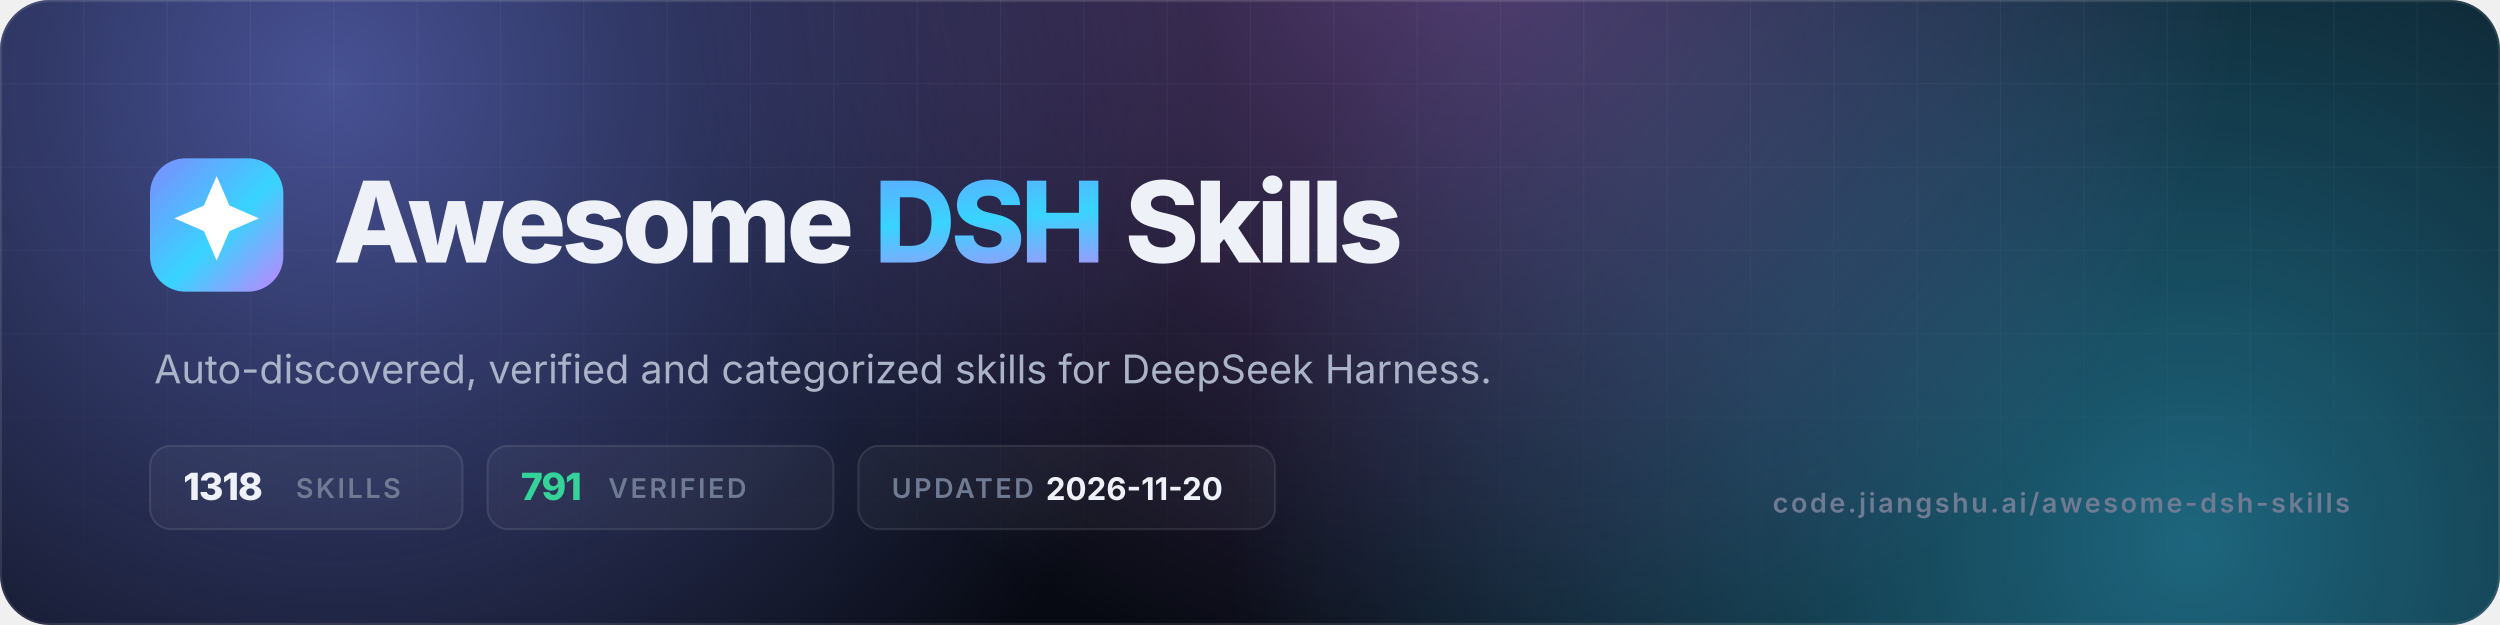
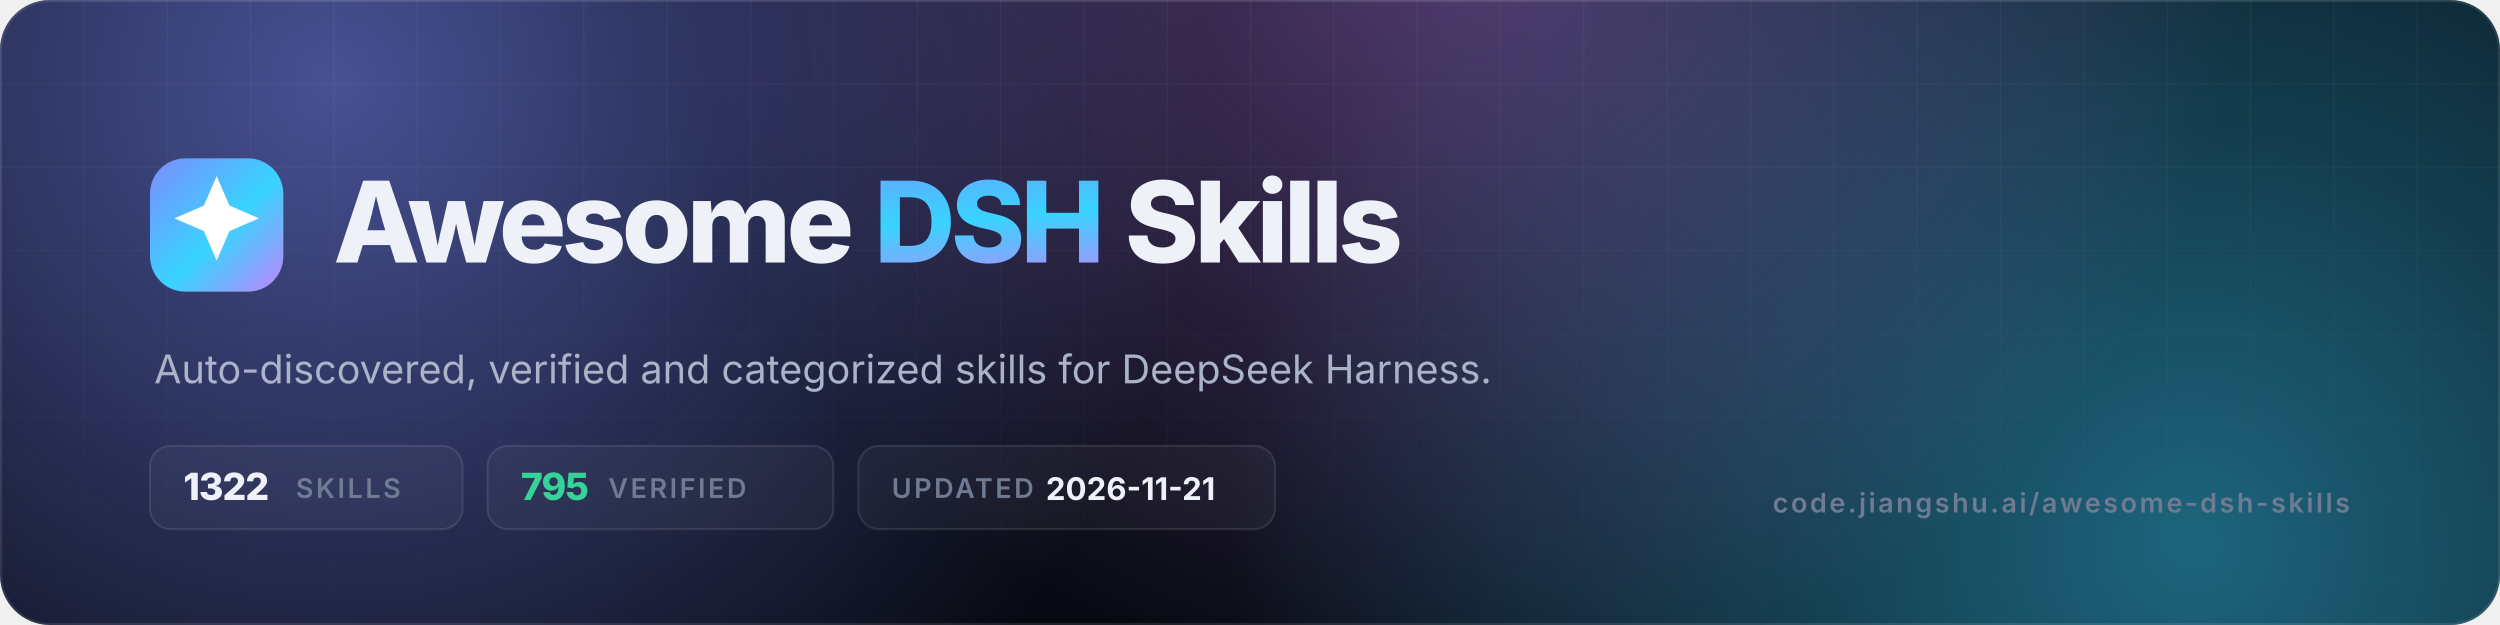
- <svg xmlns="http://www.w3.org/2000/svg" viewBox="0 0 1200 300" width="1200" height="300" role="img" aria-label="Awesome DSH Skills — 1318 skills, 791 verified">
+ <svg xmlns="http://www.w3.org/2000/svg" viewBox="0 0 1200 300" width="1200" height="300" role="img" aria-label="Awesome DSH Skills — 1322 skills, 795 verified">
  <defs>
    <linearGradient id="g" x1="0" y1="0" x2="1" y2="1">
      <stop offset="0" stop-color="#7c8cff" />
      <stop offset=".55" stop-color="#38d4ff" />
      <stop offset="1" stop-color="#c084fc" />
    </linearGradient>
    <radialGradient id="a1" cx="0" cy="0" r="1" gradientUnits="userSpaceOnUse" gradientTransform="translate(160 40) scale(420)">
      <stop offset="0" stop-color="#7c8cff" stop-opacity=".55" />
      <stop offset="1" stop-color="#7c8cff" stop-opacity="0" />
    </radialGradient>
    <radialGradient id="a2" cx="0" cy="0" r="1" gradientUnits="userSpaceOnUse" gradientTransform="translate(1050 260) scale(460)">
      <stop offset="0" stop-color="#38d4ff" stop-opacity=".45" />
      <stop offset="1" stop-color="#38d4ff" stop-opacity="0" />
    </radialGradient>
    <radialGradient id="a3" cx="0" cy="0" r="1" gradientUnits="userSpaceOnUse" gradientTransform="translate(700 -40) scale(380)">
      <stop offset="0" stop-color="#c084fc" stop-opacity=".4" />
      <stop offset="1" stop-color="#c084fc" stop-opacity="0" />
    </radialGradient>
    <pattern id="grid" width="40" height="40" patternUnits="userSpaceOnUse">
      <path d="M40 0H0V40" fill="none" stroke="#fff" stroke-opacity=".05" />
    </pattern>
    <linearGradient id="fade" x1="0" y1="0" x2="0" y2="1">
      <stop offset="0" stop-color="#fff" />
      <stop offset="1" stop-color="#fff" stop-opacity="0" />
    </linearGradient>
    <mask id="m">
      <rect width="1200" height="300" fill="url(#fade)" />
    </mask>
    <clipPath id="c">
      <rect width="1200" height="300" rx="24" />
    </clipPath>
  </defs>
  <g clip-path="url(#c)">
    <rect width="1200" height="300" fill="#070a12" />
    <rect width="1200" height="300" fill="url(#a1)" />
    <rect width="1200" height="300" fill="url(#a2)" />
    <rect width="1200" height="300" fill="url(#a3)" />
    <rect width="1200" height="300" fill="url(#grid)" mask="url(#m)" />
    <rect x=".5" y=".5" width="1199" height="299" rx="23.5" fill="none" stroke="#fff" stroke-opacity=".1" />
  </g>
  <rect x="72" y="76" width="64" height="64" rx="17" fill="url(#g)" />
  <g transform="translate(72 76) scale(2.6667)">
    <path d="M12 3.2l2.3 5.3 5.3 2.3-5.3 2.3L12 18.4l-2.3-5.3-5.3-2.3 5.3-2.3z" fill="#fff" />
  </g>
  <text x="160" y="126" font-family="Inter,-apple-system,'Segoe UI',Helvetica,Arial,sans-serif" font-size="54" font-weight="800" letter-spacing="-2.2" fill="#eef1f8">Awesome <tspan fill="url(#g)">DSH</tspan> Skills</text>
  <text x="74" y="184" font-family="Inter,-apple-system,'Segoe UI',Helvetica,Arial,sans-serif" font-size="19" fill="#aab3c7">Auto-discovered, verified and categorized skills for DeepSeek Harness.</text>
  <g font-family="Inter,-apple-system,'Segoe UI',Helvetica,Arial,sans-serif" font-size="13" font-weight="600" letter-spacing="1.2">
    <rect x="72" y="214" width="150" height="40" rx="10" fill="#fff" fill-opacity=".04" stroke="#fff" stroke-opacity=".1" />
-     <text x="88" y="240" fill="#eef1f8" font-size="18" font-weight="800" letter-spacing="-.5">1318</text>
+     <text x="88" y="240" fill="#eef1f8" font-size="18" font-weight="800" letter-spacing="-.5">1322</text>
    <text x="142" y="239" fill="#6f7a93">SKILLS</text>
    <rect x="234" y="214" width="166" height="40" rx="10" fill="#fff" fill-opacity=".04" stroke="#fff" stroke-opacity=".1" />
-     <text x="250" y="240" fill="#34d399" font-size="18" font-weight="800" letter-spacing="-.5">791</text>
+     <text x="250" y="240" fill="#34d399" font-size="18" font-weight="800" letter-spacing="-.5">795</text>
    <text x="292" y="239" fill="#6f7a93">VERIFIED</text>
    <rect x="412" y="214" width="200" height="40" rx="10" fill="#fff" fill-opacity=".04" stroke="#fff" stroke-opacity=".1" />
    <text x="428" y="239" fill="#6f7a93">UPDATED</text>
-     <text x="502" y="240" fill="#eef1f8" font-size="15" font-weight="700" letter-spacing="0">2026-11-20</text>
+     <text x="502" y="240" fill="#eef1f8" font-size="15" font-weight="700" letter-spacing="0">2026-11-21</text>
  </g>
  <text x="1128" y="246" text-anchor="end" font-family="Inter,-apple-system,'Segoe UI',Helvetica,Arial,sans-serif" font-size="13" font-weight="600" letter-spacing="1.2" fill="#6f7a93">code.jiangshu.ai/awesome-dsh-skills</text>
</svg>
